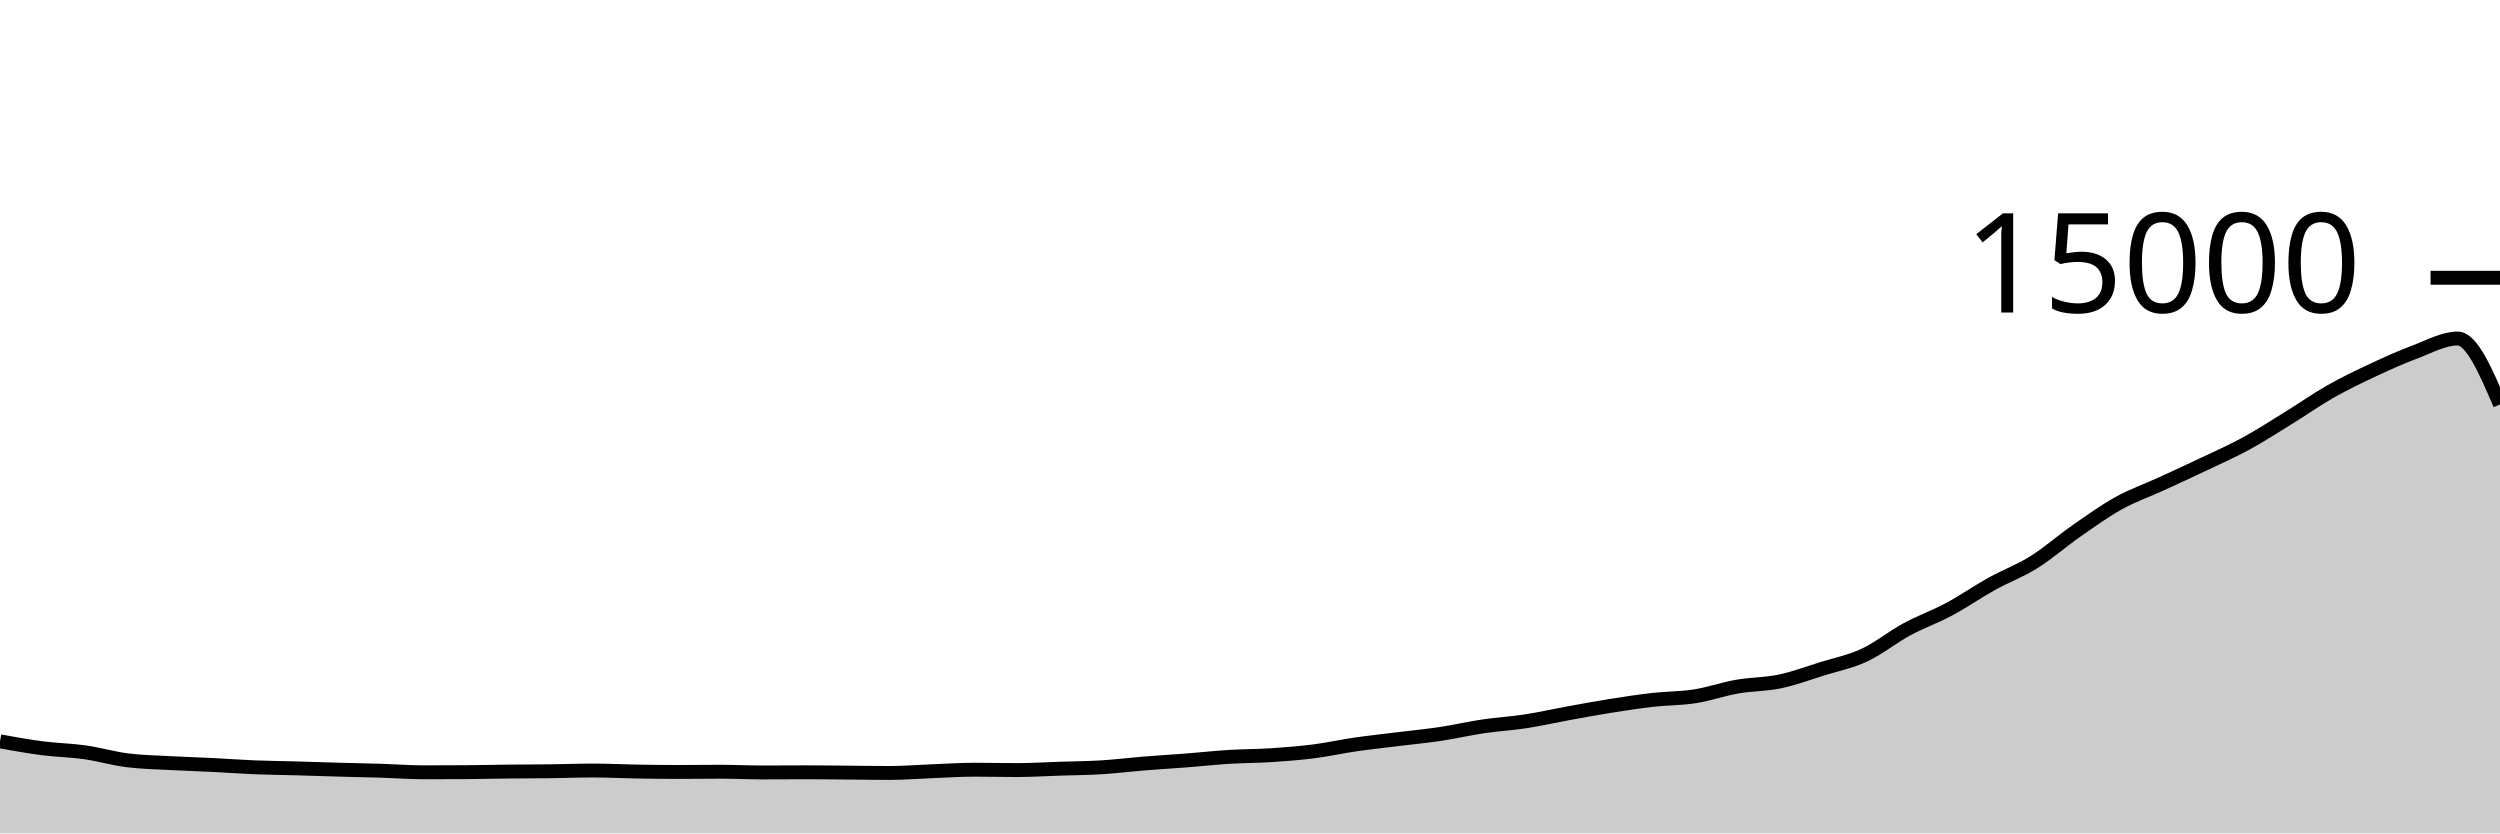
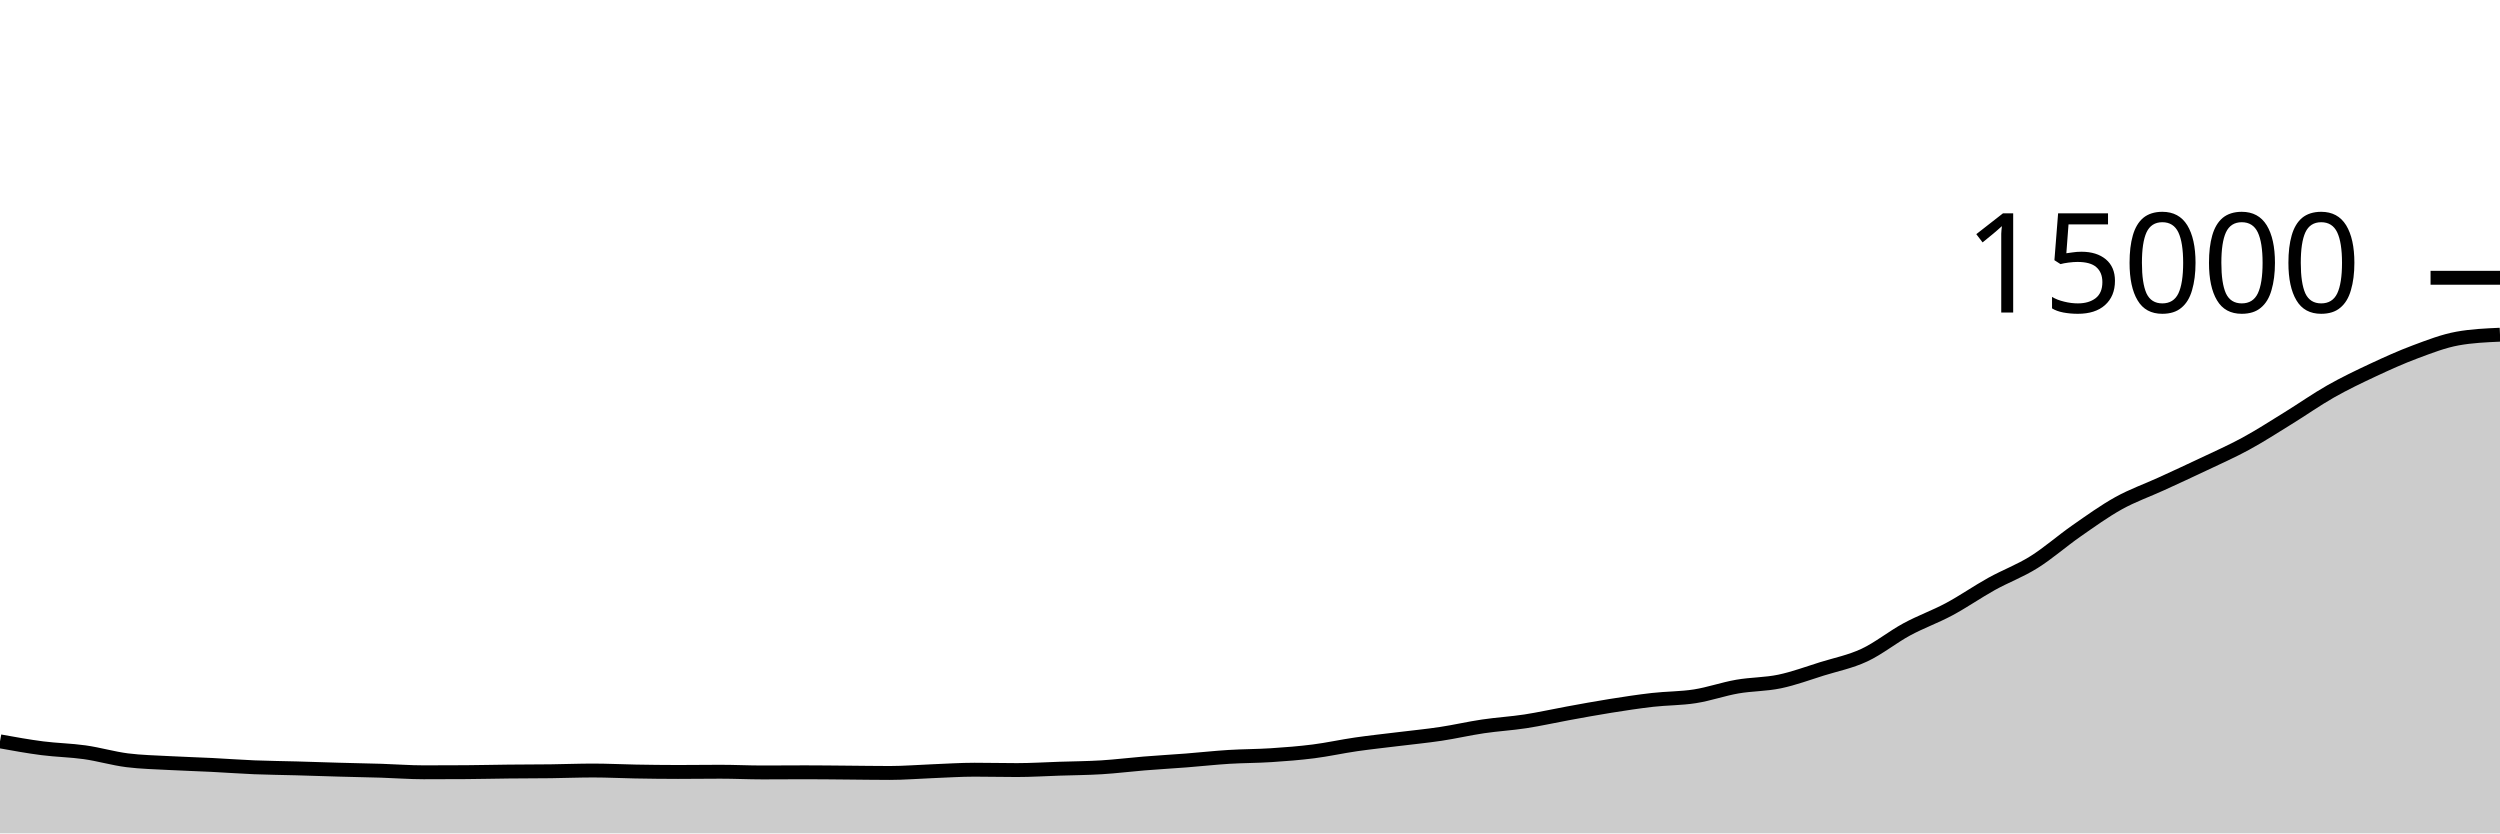
<svg xmlns="http://www.w3.org/2000/svg" viewBox="0 0 180 60">
  <g transform="translate(0,20)">
-     <path class="area" fill="rgba(0, 0, 0, 0.2)" d="M0,33.376C1.017,33.56,2.034,33.744,3.051,33.875C4.068,34.006,5.085,34.019,6.102,34.163C7.119,34.307,8.136,34.609,9.153,34.739C10.169,34.868,11.186,34.885,12.203,34.941C13.22,34.997,14.237,35.024,15.254,35.075C16.271,35.125,17.288,35.204,18.305,35.245C19.322,35.287,20.339,35.294,21.356,35.323C22.373,35.351,23.39,35.388,24.407,35.416C25.424,35.444,26.441,35.462,27.458,35.493C28.475,35.525,29.492,35.605,30.508,35.605C31.525,35.605,32.542,35.602,33.559,35.595C34.576,35.588,35.593,35.563,36.61,35.552C37.627,35.541,38.644,35.543,39.661,35.531C40.678,35.518,41.695,35.477,42.712,35.477C43.729,35.477,44.746,35.532,45.763,35.549C46.78,35.567,47.797,35.581,48.814,35.581C49.831,35.581,50.847,35.565,51.864,35.565C52.881,35.565,53.898,35.616,54.915,35.616C55.932,35.616,56.949,35.605,57.966,35.605C58.983,35.605,60,35.619,61.017,35.627C62.034,35.635,63.051,35.653,64.068,35.653C65.085,35.653,66.102,35.567,67.119,35.528C68.136,35.489,69.153,35.419,70.169,35.419C71.186,35.419,72.203,35.445,73.22,35.445C74.237,35.445,75.254,35.38,76.271,35.347C77.288,35.313,78.305,35.308,79.322,35.245C80.339,35.183,81.356,35.053,82.373,34.971C83.39,34.888,84.407,34.831,85.424,34.752C86.441,34.673,87.458,34.559,88.475,34.496C89.492,34.433,90.508,34.44,91.525,34.373C92.542,34.307,93.559,34.228,94.576,34.099C95.593,33.969,96.61,33.742,97.627,33.595C98.644,33.448,99.661,33.342,100.678,33.216C101.695,33.09,102.712,32.993,103.729,32.84C104.746,32.687,105.763,32.449,106.78,32.299C107.797,32.148,108.814,32.092,109.831,31.936C110.847,31.78,111.864,31.548,112.881,31.363C113.898,31.178,114.915,30.988,115.932,30.827C116.949,30.665,117.966,30.508,118.983,30.392C120,30.276,121.017,30.293,122.034,30.133C123.051,29.974,124.068,29.612,125.085,29.435C126.102,29.257,127.119,29.28,128.136,29.067C129.153,28.854,130.169,28.474,131.186,28.157C132.203,27.841,133.22,27.642,134.237,27.168C135.254,26.694,136.271,25.865,137.288,25.315C138.305,24.764,139.322,24.409,140.339,23.864C141.356,23.319,142.373,22.61,143.39,22.045C144.407,21.481,145.424,21.112,146.441,20.477C147.458,19.842,148.475,18.943,149.492,18.235C150.508,17.527,151.525,16.794,152.542,16.229C153.559,15.665,154.576,15.314,155.593,14.848C156.61,14.382,157.627,13.916,158.644,13.432C159.661,12.948,160.678,12.5,161.695,11.947C162.712,11.393,163.729,10.736,164.746,10.109C165.763,9.483,166.78,8.764,167.797,8.187C168.814,7.61,169.831,7.124,170.847,6.648C171.864,6.172,172.881,5.712,173.898,5.333C174.915,4.954,175.932,4.373,176.949,4.373C177.966,4.373,178.983,6.747,180,9.12L180,40C178.983,40,177.966,40,176.949,40C175.932,40,174.915,40,173.898,40C172.881,40,171.864,40,170.847,40C169.831,40,168.814,40,167.797,40C166.78,40,165.763,40,164.746,40C163.729,40,162.712,40,161.695,40C160.678,40,159.661,40,158.644,40C157.627,40,156.61,40,155.593,40C154.576,40,153.559,40,152.542,40C151.525,40,150.508,40,149.492,40C148.475,40,147.458,40,146.441,40C145.424,40,144.407,40,143.39,40C142.373,40,141.356,40,140.339,40C139.322,40,138.305,40,137.288,40C136.271,40,135.254,40,134.237,40C133.22,40,132.203,40,131.186,40C130.169,40,129.153,40,128.136,40C127.119,40,126.102,40,125.085,40C124.068,40,123.051,40,122.034,40C121.017,40,120,40,118.983,40C117.966,40,116.949,40,115.932,40C114.915,40,113.898,40,112.881,40C111.864,40,110.847,40,109.831,40C108.814,40,107.797,40,106.78,40C105.763,40,104.746,40,103.729,40C102.712,40,101.695,40,100.678,40C99.661,40,98.644,40,97.627,40C96.61,40,95.593,40,94.576,40C93.559,40,92.542,40,91.525,40C90.508,40,89.492,40,88.475,40C87.458,40,86.441,40,85.424,40C84.407,40,83.39,40,82.373,40C81.356,40,80.339,40,79.322,40C78.305,40,77.288,40,76.271,40C75.254,40,74.237,40,73.22,40C72.203,40,71.186,40,70.169,40C69.153,40,68.136,40,67.119,40C66.102,40,65.085,40,64.068,40C63.051,40,62.034,40,61.017,40C60,40,58.983,40,57.966,40C56.949,40,55.932,40,54.915,40C53.898,40,52.881,40,51.864,40C50.847,40,49.831,40,48.814,40C47.797,40,46.78,40,45.763,40C44.746,40,43.729,40,42.712,40C41.695,40,40.678,40,39.661,40C38.644,40,37.627,40,36.61,40C35.593,40,34.576,40,33.559,40C32.542,40,31.525,40,30.508,40C29.492,40,28.475,40,27.458,40C26.441,40,25.424,40,24.407,40C23.39,40,22.373,40,21.356,40C20.339,40,19.322,40,18.305,40C17.288,40,16.271,40,15.254,40C14.237,40,13.22,40,12.203,40C11.186,40,10.169,40,9.153,40C8.136,40,7.119,40,6.102,40C5.085,40,4.068,40,3.051,40C2.034,40,1.017,40,0,40Z" />
-     <path class="line" stroke="black" fill="none" d="M0,33.376C1.017,33.56,2.034,33.744,3.051,33.875C4.068,34.006,5.085,34.019,6.102,34.163C7.119,34.307,8.136,34.609,9.153,34.739C10.169,34.868,11.186,34.885,12.203,34.941C13.22,34.997,14.237,35.024,15.254,35.075C16.271,35.125,17.288,35.204,18.305,35.245C19.322,35.287,20.339,35.294,21.356,35.323C22.373,35.351,23.39,35.388,24.407,35.416C25.424,35.444,26.441,35.462,27.458,35.493C28.475,35.525,29.492,35.605,30.508,35.605C31.525,35.605,32.542,35.602,33.559,35.595C34.576,35.588,35.593,35.563,36.61,35.552C37.627,35.541,38.644,35.543,39.661,35.531C40.678,35.518,41.695,35.477,42.712,35.477C43.729,35.477,44.746,35.532,45.763,35.549C46.78,35.567,47.797,35.581,48.814,35.581C49.831,35.581,50.847,35.565,51.864,35.565C52.881,35.565,53.898,35.616,54.915,35.616C55.932,35.616,56.949,35.605,57.966,35.605C58.983,35.605,60,35.619,61.017,35.627C62.034,35.635,63.051,35.653,64.068,35.653C65.085,35.653,66.102,35.567,67.119,35.528C68.136,35.489,69.153,35.419,70.169,35.419C71.186,35.419,72.203,35.445,73.22,35.445C74.237,35.445,75.254,35.38,76.271,35.347C77.288,35.313,78.305,35.308,79.322,35.245C80.339,35.183,81.356,35.053,82.373,34.971C83.39,34.888,84.407,34.831,85.424,34.752C86.441,34.673,87.458,34.559,88.475,34.496C89.492,34.433,90.508,34.44,91.525,34.373C92.542,34.307,93.559,34.228,94.576,34.099C95.593,33.969,96.61,33.742,97.627,33.595C98.644,33.448,99.661,33.342,100.678,33.216C101.695,33.09,102.712,32.993,103.729,32.84C104.746,32.687,105.763,32.449,106.78,32.299C107.797,32.148,108.814,32.092,109.831,31.936C110.847,31.78,111.864,31.548,112.881,31.363C113.898,31.178,114.915,30.988,115.932,30.827C116.949,30.665,117.966,30.508,118.983,30.392C120,30.276,121.017,30.293,122.034,30.133C123.051,29.974,124.068,29.612,125.085,29.435C126.102,29.257,127.119,29.28,128.136,29.067C129.153,28.854,130.169,28.474,131.186,28.157C132.203,27.841,133.22,27.642,134.237,27.168C135.254,26.694,136.271,25.865,137.288,25.315C138.305,24.764,139.322,24.409,140.339,23.864C141.356,23.319,142.373,22.61,143.39,22.045C144.407,21.481,145.424,21.112,146.441,20.477C147.458,19.842,148.475,18.943,149.492,18.235C150.508,17.527,151.525,16.794,152.542,16.229C153.559,15.665,154.576,15.314,155.593,14.848C156.61,14.382,157.627,13.916,158.644,13.432C159.661,12.948,160.678,12.5,161.695,11.947C162.712,11.393,163.729,10.736,164.746,10.109C165.763,9.483,166.78,8.764,167.797,8.187C168.814,7.61,169.831,7.124,170.847,6.648C171.864,6.172,172.881,5.712,173.898,5.333C174.915,4.954,175.932,4.373,176.949,4.373C177.966,4.373,178.983,6.747,180,9.12" />
+     <path class="area" fill="rgba(0, 0, 0, 0.2)" d="M0,33.376C1.017,33.56,2.034,33.744,3.051,33.875C4.068,34.006,5.085,34.019,6.102,34.163C7.119,34.307,8.136,34.609,9.153,34.739C10.169,34.868,11.186,34.885,12.203,34.941C13.22,34.997,14.237,35.024,15.254,35.075C16.271,35.125,17.288,35.204,18.305,35.245C19.322,35.287,20.339,35.294,21.356,35.323C22.373,35.351,23.39,35.388,24.407,35.416C25.424,35.444,26.441,35.462,27.458,35.493C28.475,35.525,29.492,35.605,30.508,35.605C31.525,35.605,32.542,35.602,33.559,35.595C34.576,35.588,35.593,35.563,36.61,35.552C37.627,35.541,38.644,35.543,39.661,35.531C40.678,35.518,41.695,35.477,42.712,35.477C43.729,35.477,44.746,35.532,45.763,35.549C46.78,35.567,47.797,35.581,48.814,35.581C49.831,35.581,50.847,35.565,51.864,35.565C52.881,35.565,53.898,35.616,54.915,35.616C55.932,35.616,56.949,35.605,57.966,35.605C58.983,35.605,60,35.619,61.017,35.627C62.034,35.635,63.051,35.653,64.068,35.653C65.085,35.653,66.102,35.567,67.119,35.528C68.136,35.489,69.153,35.419,70.169,35.419C71.186,35.419,72.203,35.445,73.22,35.445C74.237,35.445,75.254,35.38,76.271,35.347C77.288,35.313,78.305,35.308,79.322,35.245C80.339,35.183,81.356,35.053,82.373,34.971C83.39,34.888,84.407,34.831,85.424,34.752C86.441,34.673,87.458,34.559,88.475,34.496C89.492,34.433,90.508,34.44,91.525,34.373C92.542,34.307,93.559,34.228,94.576,34.099C95.593,33.969,96.61,33.742,97.627,33.595C98.644,33.448,99.661,33.342,100.678,33.216C101.695,33.09,102.712,32.993,103.729,32.84C104.746,32.687,105.763,32.449,106.78,32.299C107.797,32.148,108.814,32.092,109.831,31.936C110.847,31.78,111.864,31.548,112.881,31.363C113.898,31.178,114.915,30.988,115.932,30.827C116.949,30.665,117.966,30.508,118.983,30.392C120,30.276,121.017,30.293,122.034,30.133C123.051,29.974,124.068,29.612,125.085,29.435C126.102,29.257,127.119,29.28,128.136,29.067C129.153,28.854,130.169,28.474,131.186,28.157C132.203,27.841,133.22,27.642,134.237,27.168C135.254,26.694,136.271,25.865,137.288,25.315C138.305,24.764,139.322,24.409,140.339,23.864C141.356,23.319,142.373,22.61,143.39,22.045C144.407,21.481,145.424,21.112,146.441,20.477C147.458,19.842,148.475,18.943,149.492,18.235C150.508,17.527,151.525,16.794,152.542,16.229C153.559,15.665,154.576,15.314,155.593,14.848C156.61,14.382,157.627,13.916,158.644,13.432C159.661,12.948,160.678,12.5,161.695,11.947C162.712,11.393,163.729,10.736,164.746,10.109C165.763,9.483,166.78,8.764,167.797,8.187C168.814,7.61,169.831,7.124,170.847,6.648C171.864,6.172,172.881,5.712,173.898,5.333C174.915,4.954,175.932,4.556,176.949,4.373C177.966,4.19,178.983,4.144,180,4.099L180,40C178.983,40,177.966,40,176.949,40C175.932,40,174.915,40,173.898,40C172.881,40,171.864,40,170.847,40C169.831,40,168.814,40,167.797,40C166.78,40,165.763,40,164.746,40C163.729,40,162.712,40,161.695,40C160.678,40,159.661,40,158.644,40C157.627,40,156.61,40,155.593,40C154.576,40,153.559,40,152.542,40C151.525,40,150.508,40,149.492,40C148.475,40,147.458,40,146.441,40C145.424,40,144.407,40,143.39,40C142.373,40,141.356,40,140.339,40C139.322,40,138.305,40,137.288,40C136.271,40,135.254,40,134.237,40C133.22,40,132.203,40,131.186,40C130.169,40,129.153,40,128.136,40C127.119,40,126.102,40,125.085,40C124.068,40,123.051,40,122.034,40C121.017,40,120,40,118.983,40C117.966,40,116.949,40,115.932,40C114.915,40,113.898,40,112.881,40C111.864,40,110.847,40,109.831,40C108.814,40,107.797,40,106.78,40C105.763,40,104.746,40,103.729,40C102.712,40,101.695,40,100.678,40C99.661,40,98.644,40,97.627,40C96.61,40,95.593,40,94.576,40C93.559,40,92.542,40,91.525,40C90.508,40,89.492,40,88.475,40C87.458,40,86.441,40,85.424,40C84.407,40,83.39,40,82.373,40C81.356,40,80.339,40,79.322,40C78.305,40,77.288,40,76.271,40C75.254,40,74.237,40,73.22,40C72.203,40,71.186,40,70.169,40C69.153,40,68.136,40,67.119,40C66.102,40,65.085,40,64.068,40C63.051,40,62.034,40,61.017,40C60,40,58.983,40,57.966,40C56.949,40,55.932,40,54.915,40C53.898,40,52.881,40,51.864,40C50.847,40,49.831,40,48.814,40C47.797,40,46.78,40,45.763,40C44.746,40,43.729,40,42.712,40C41.695,40,40.678,40,39.661,40C38.644,40,37.627,40,36.61,40C35.593,40,34.576,40,33.559,40C32.542,40,31.525,40,30.508,40C29.492,40,28.475,40,27.458,40C26.441,40,25.424,40,24.407,40C23.39,40,22.373,40,21.356,40C20.339,40,19.322,40,18.305,40C17.288,40,16.271,40,15.254,40C14.237,40,13.22,40,12.203,40C11.186,40,10.169,40,9.153,40C8.136,40,7.119,40,6.102,40C5.085,40,4.068,40,3.051,40C2.034,40,1.017,40,0,40Z" />
+     <path class="line" stroke="black" fill="none" d="M0,33.376C1.017,33.56,2.034,33.744,3.051,33.875C4.068,34.006,5.085,34.019,6.102,34.163C7.119,34.307,8.136,34.609,9.153,34.739C10.169,34.868,11.186,34.885,12.203,34.941C13.22,34.997,14.237,35.024,15.254,35.075C16.271,35.125,17.288,35.204,18.305,35.245C19.322,35.287,20.339,35.294,21.356,35.323C22.373,35.351,23.39,35.388,24.407,35.416C25.424,35.444,26.441,35.462,27.458,35.493C28.475,35.525,29.492,35.605,30.508,35.605C31.525,35.605,32.542,35.602,33.559,35.595C34.576,35.588,35.593,35.563,36.61,35.552C37.627,35.541,38.644,35.543,39.661,35.531C40.678,35.518,41.695,35.477,42.712,35.477C43.729,35.477,44.746,35.532,45.763,35.549C46.78,35.567,47.797,35.581,48.814,35.581C49.831,35.581,50.847,35.565,51.864,35.565C52.881,35.565,53.898,35.616,54.915,35.616C55.932,35.616,56.949,35.605,57.966,35.605C58.983,35.605,60,35.619,61.017,35.627C62.034,35.635,63.051,35.653,64.068,35.653C65.085,35.653,66.102,35.567,67.119,35.528C68.136,35.489,69.153,35.419,70.169,35.419C71.186,35.419,72.203,35.445,73.22,35.445C74.237,35.445,75.254,35.38,76.271,35.347C77.288,35.313,78.305,35.308,79.322,35.245C80.339,35.183,81.356,35.053,82.373,34.971C83.39,34.888,84.407,34.831,85.424,34.752C86.441,34.673,87.458,34.559,88.475,34.496C89.492,34.433,90.508,34.44,91.525,34.373C92.542,34.307,93.559,34.228,94.576,34.099C95.593,33.969,96.61,33.742,97.627,33.595C98.644,33.448,99.661,33.342,100.678,33.216C101.695,33.09,102.712,32.993,103.729,32.84C104.746,32.687,105.763,32.449,106.78,32.299C107.797,32.148,108.814,32.092,109.831,31.936C110.847,31.78,111.864,31.548,112.881,31.363C113.898,31.178,114.915,30.988,115.932,30.827C116.949,30.665,117.966,30.508,118.983,30.392C120,30.276,121.017,30.293,122.034,30.133C123.051,29.974,124.068,29.612,125.085,29.435C126.102,29.257,127.119,29.28,128.136,29.067C129.153,28.854,130.169,28.474,131.186,28.157C132.203,27.841,133.22,27.642,134.237,27.168C135.254,26.694,136.271,25.865,137.288,25.315C138.305,24.764,139.322,24.409,140.339,23.864C141.356,23.319,142.373,22.61,143.39,22.045C144.407,21.481,145.424,21.112,146.441,20.477C147.458,19.842,148.475,18.943,149.492,18.235C150.508,17.527,151.525,16.794,152.542,16.229C153.559,15.665,154.576,15.314,155.593,14.848C156.61,14.382,157.627,13.916,158.644,13.432C159.661,12.948,160.678,12.5,161.695,11.947C162.712,11.393,163.729,10.736,164.746,10.109C165.763,9.483,166.78,8.764,167.797,8.187C168.814,7.61,169.831,7.124,170.847,6.648C171.864,6.172,172.881,5.712,173.898,5.333C174.915,4.954,175.932,4.556,176.949,4.373C177.966,4.19,178.983,4.144,180,4.099" />
    <path class="axis-ceiling" stroke-width="1" stroke="black" fill="none" d="M175,0L180,0" />
    <text class="axis-ceiling-label" font-family="sans-serif" text-anchor="end" font-size="10px" x="170" y="2.5">15000</text>
  </g>
</svg>
